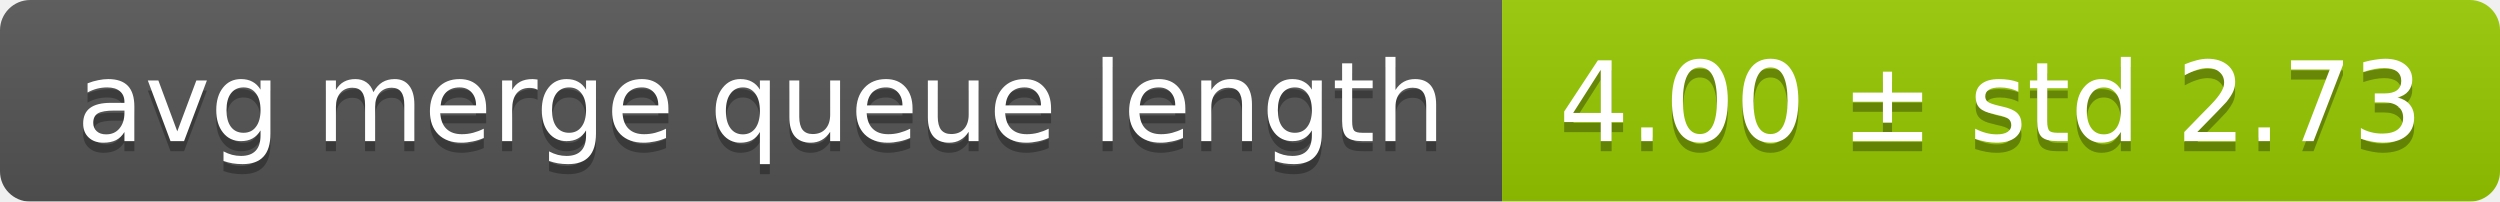
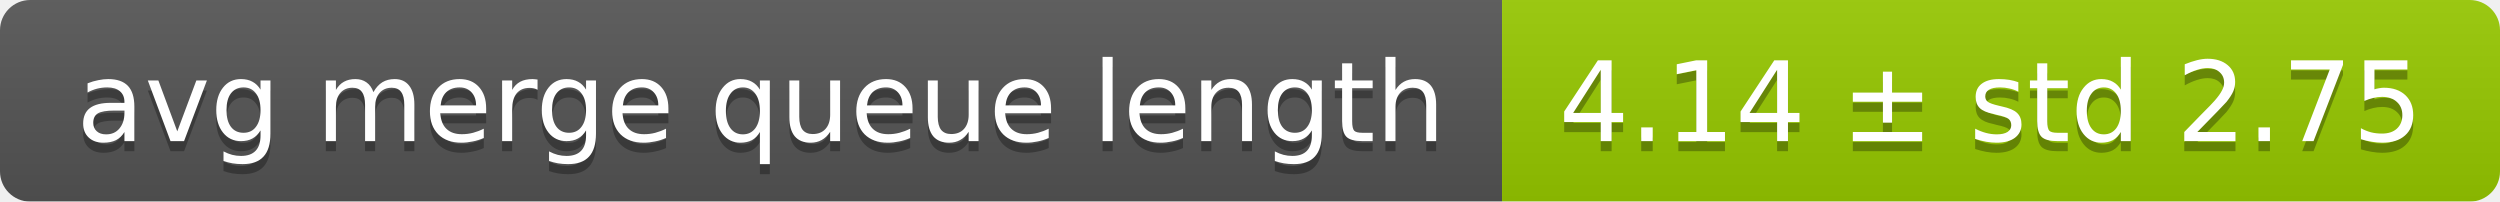
<svg xmlns="http://www.w3.org/2000/svg" width="248" height="20">
  <linearGradient id="smooth" x2="0" y2="100%">
    <stop offset="0" stop-color="#bbb" stop-opacity=".1" />
    <stop offset="1" stop-opacity=".1" />
  </linearGradient>
  <mask id="round">
    <rect width="248" height="20" rx="3" fill="#fff" />
  </mask>
  <g mask="url(#round)">
    <rect width="149" height="20" fill="#555" />
    <rect x="149" width="99" height="20" fill="#97ca00" />
    <rect width="248" height="20" fill="url(#smooth)" />
  </g>
  <g fill="#fff" text-anchor="middle" font-family="DejaVu Sans,Verdana,Geneva,sans-serif" font-size="11">
    <text x="75.5" y="15" fill="#010101" fill-opacity=".3">avg merge queue length</text>
    <text x="75.5" y="14">avg merge queue length</text>
-     <text x="197.5" y="15" fill="#010101" fill-opacity=".3">4.00 ± std 2.73</text>
-     <text x="197.5" y="14">4.00 ± std 2.73</text>
+     <text x="197.5" y="15" fill="#010101" fill-opacity=".3">4.14 ± std 2.75</text>
+     <text x="197.5" y="14">4.14 ± std 2.75</text>
  </g>
</svg>
